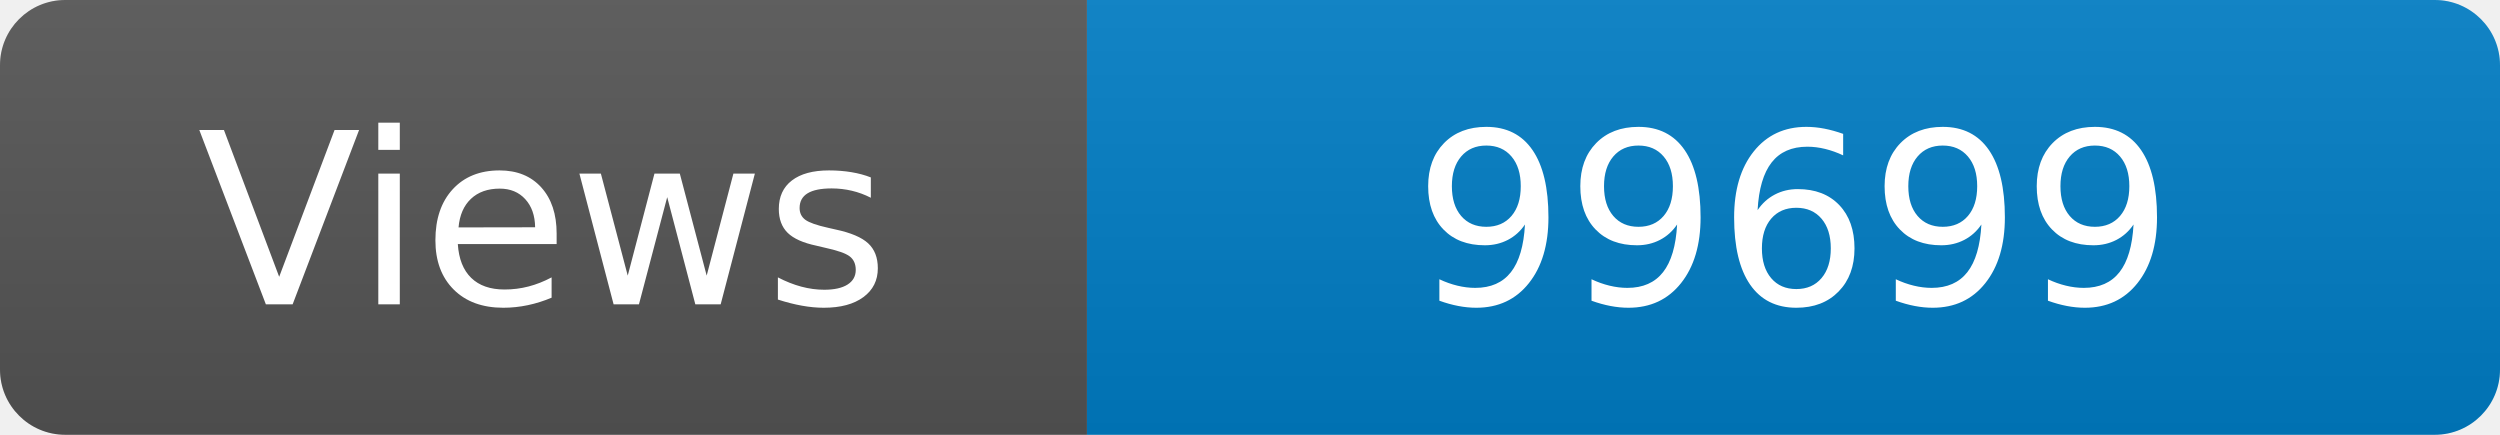
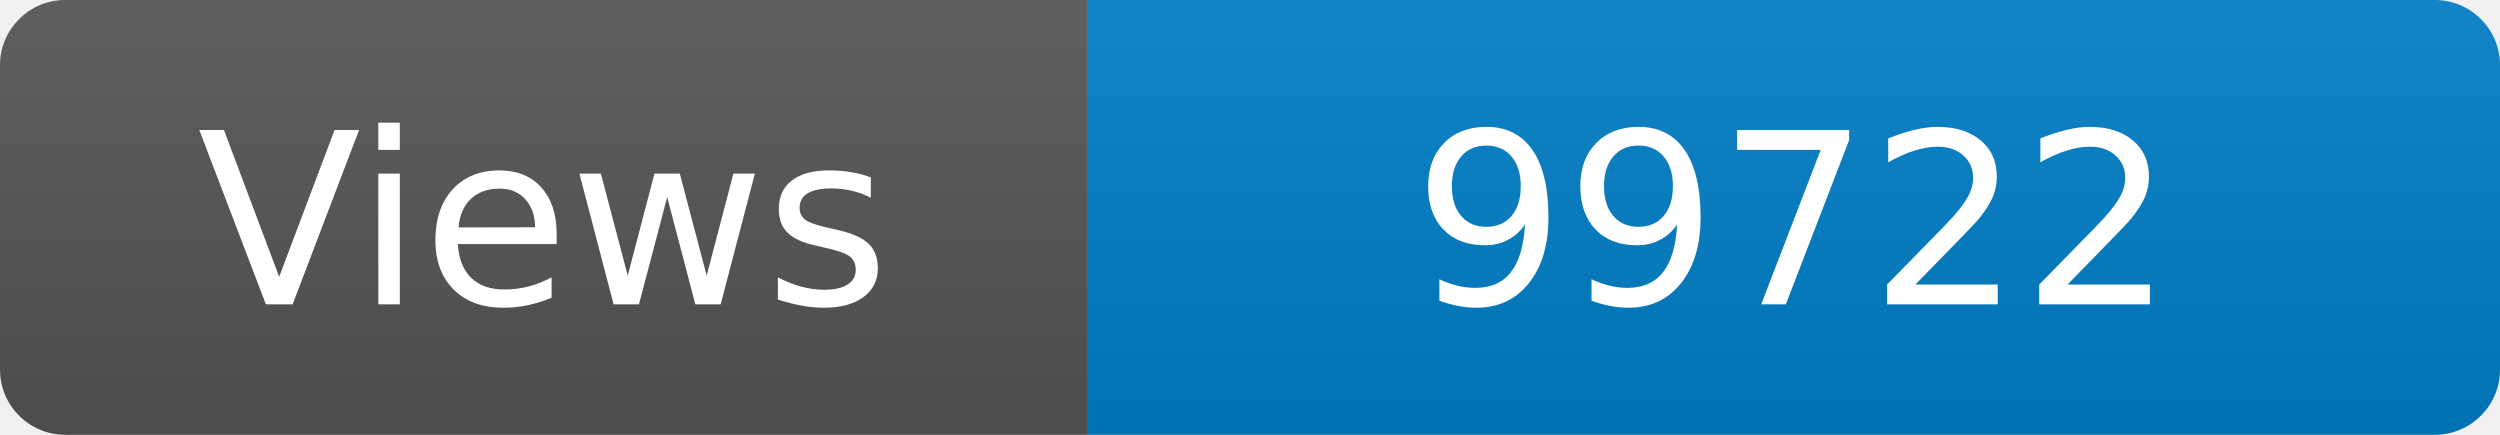
<svg xmlns="http://www.w3.org/2000/svg" width="115" height="20" role="img" aria-label="Maintained?: yes">
  <linearGradient id="s" x2="0" y2="100%">
    <stop offset="0" stop-color="#bbb" stop-opacity=".1" />
    <stop offset="1" stop-opacity=".1" />
  </linearGradient>
  <clipPath id="r">
    <rect width="115" height="20" rx="3" fill="#fff" />
  </clipPath>
  <g clip-path="url(#r)">
    <rect width="50" height="20" fill="#555" />
    <rect x="50" width="160" height="20" fill="#007ec6" />
    <rect width="115" height="20" fill="url(#s)" />
  </g>
  <g fill="#fff" text-anchor="middle" font-family="Verdana,Geneva,DejaVu Sans,sans-serif" font-size="110">
    <text x="250" y="140" transform="scale(.1)" fill="#fff">Views</text>
-     <text x="825" y="140" transform="scale(.1)" fill="#fff">99699</text>
+     <text x="825" y="140" transform="scale(.1)" fill="#fff">99722</text>
  </g>
</svg>
